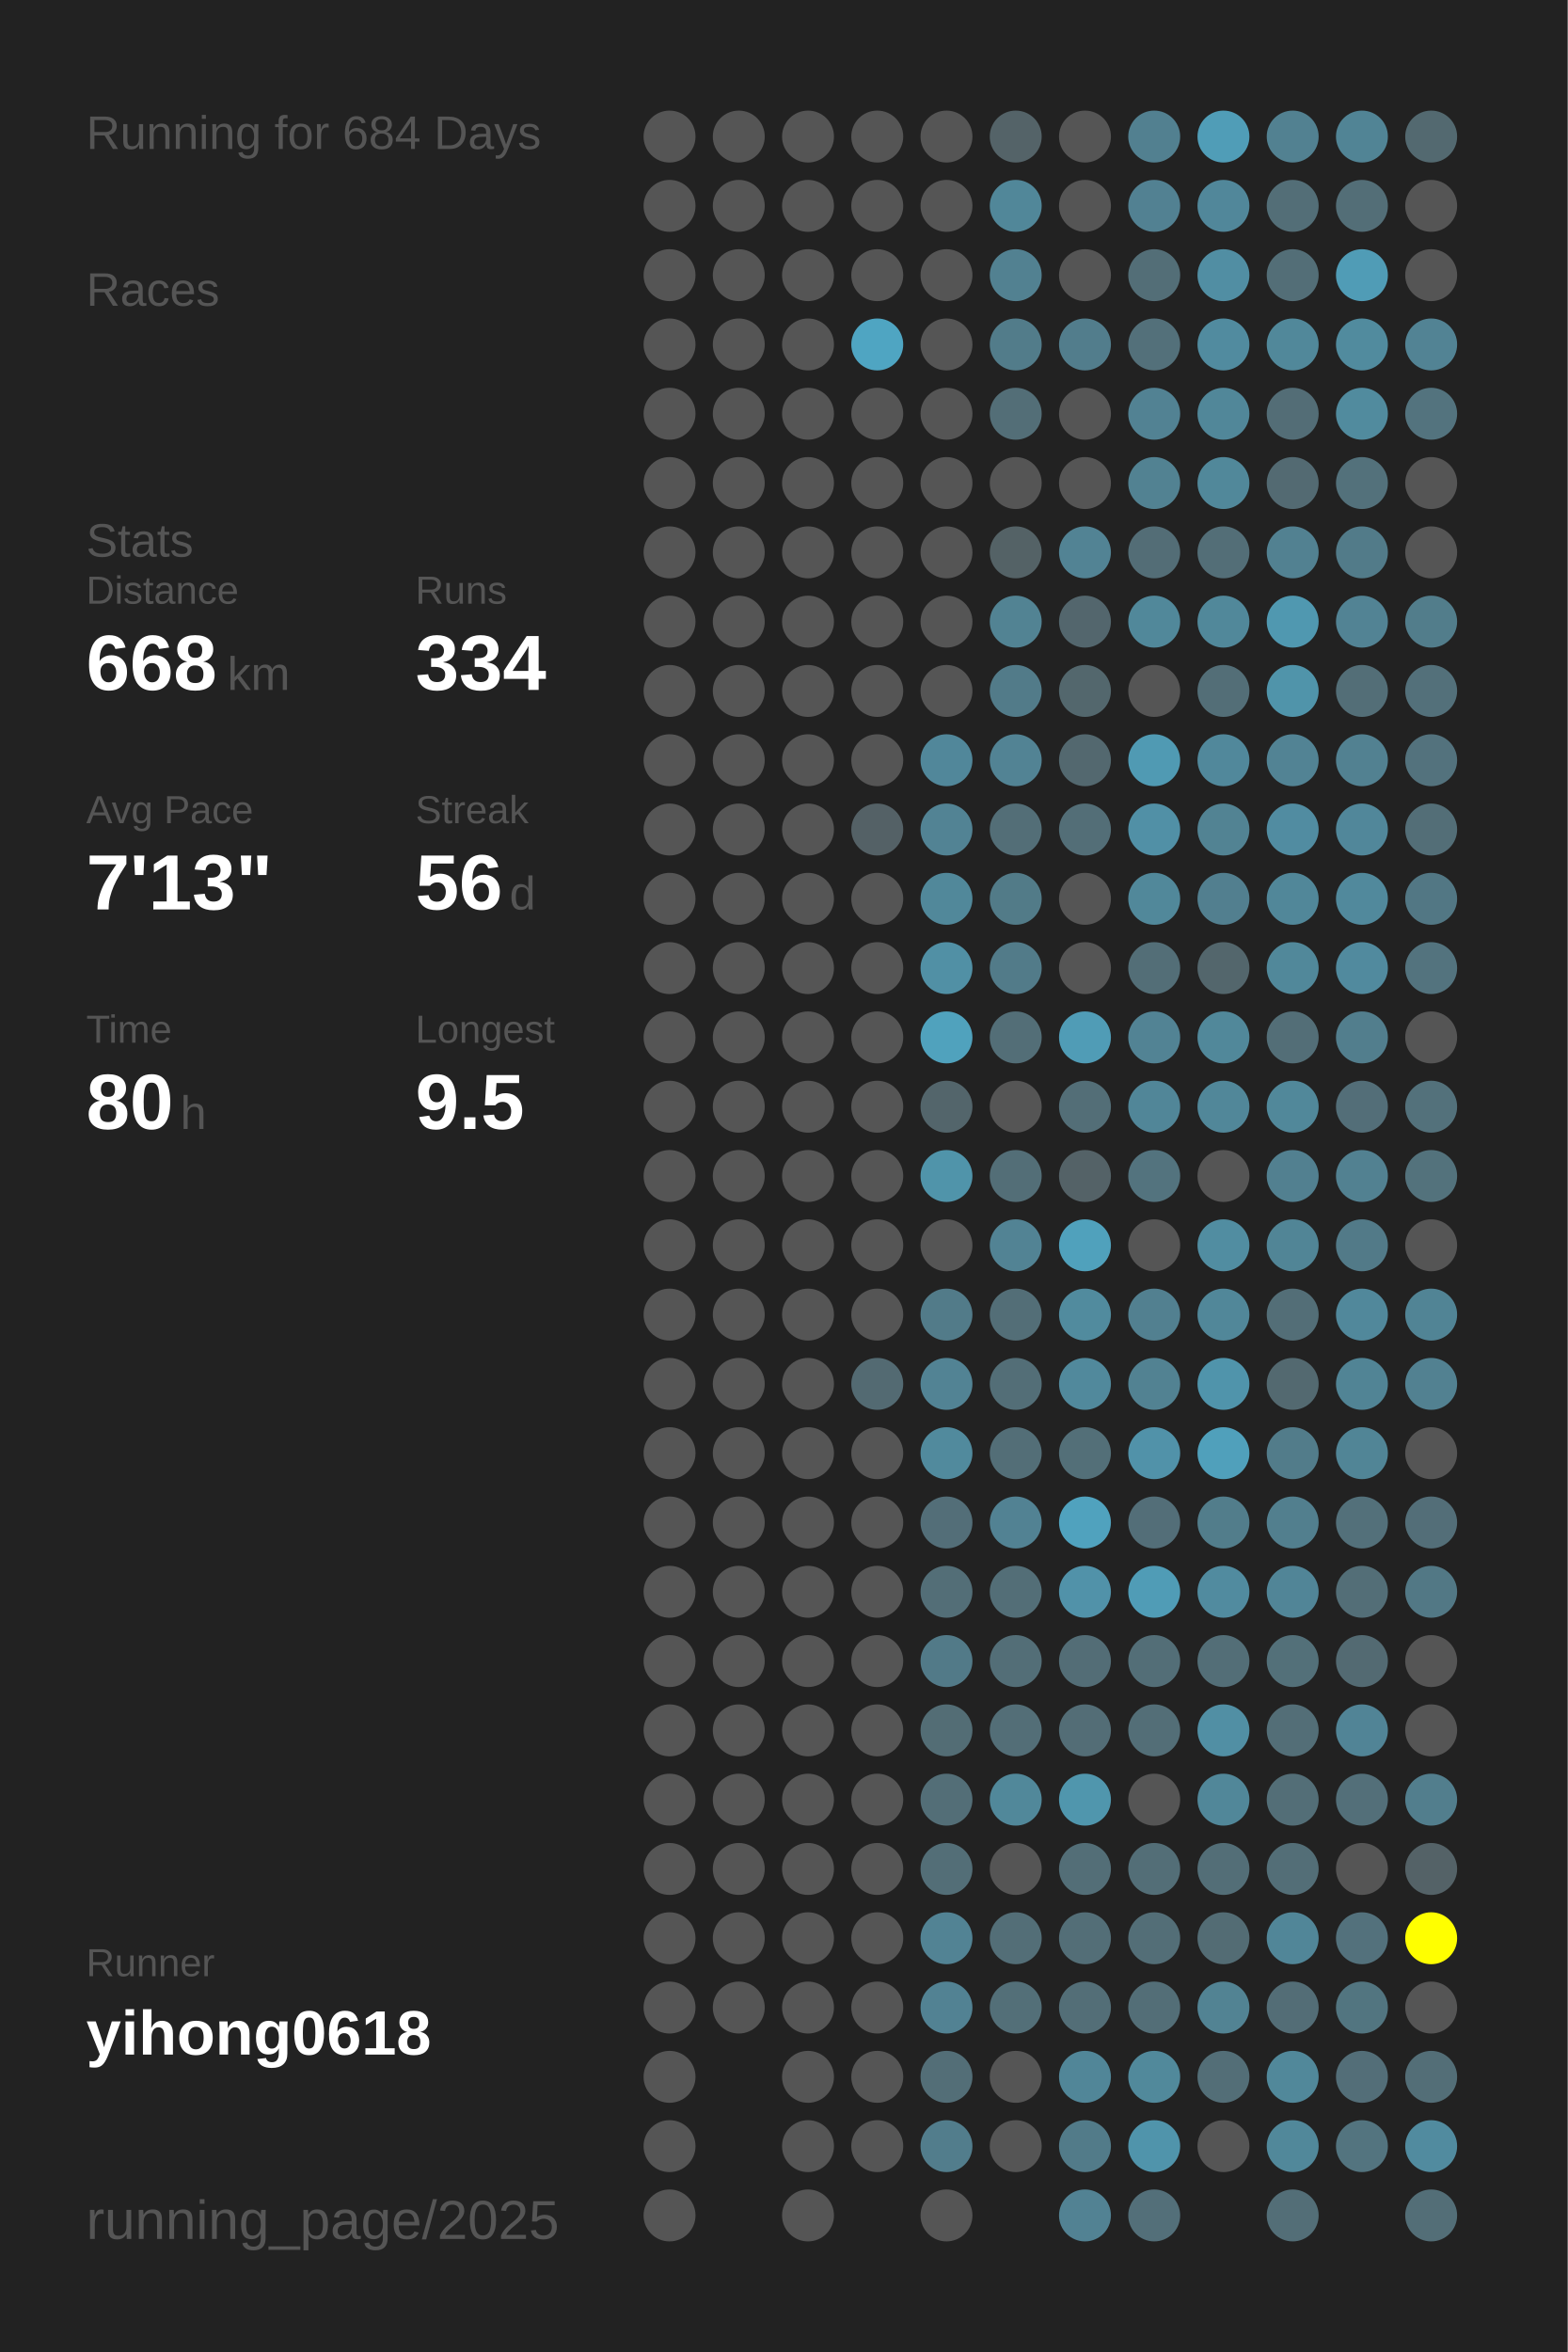
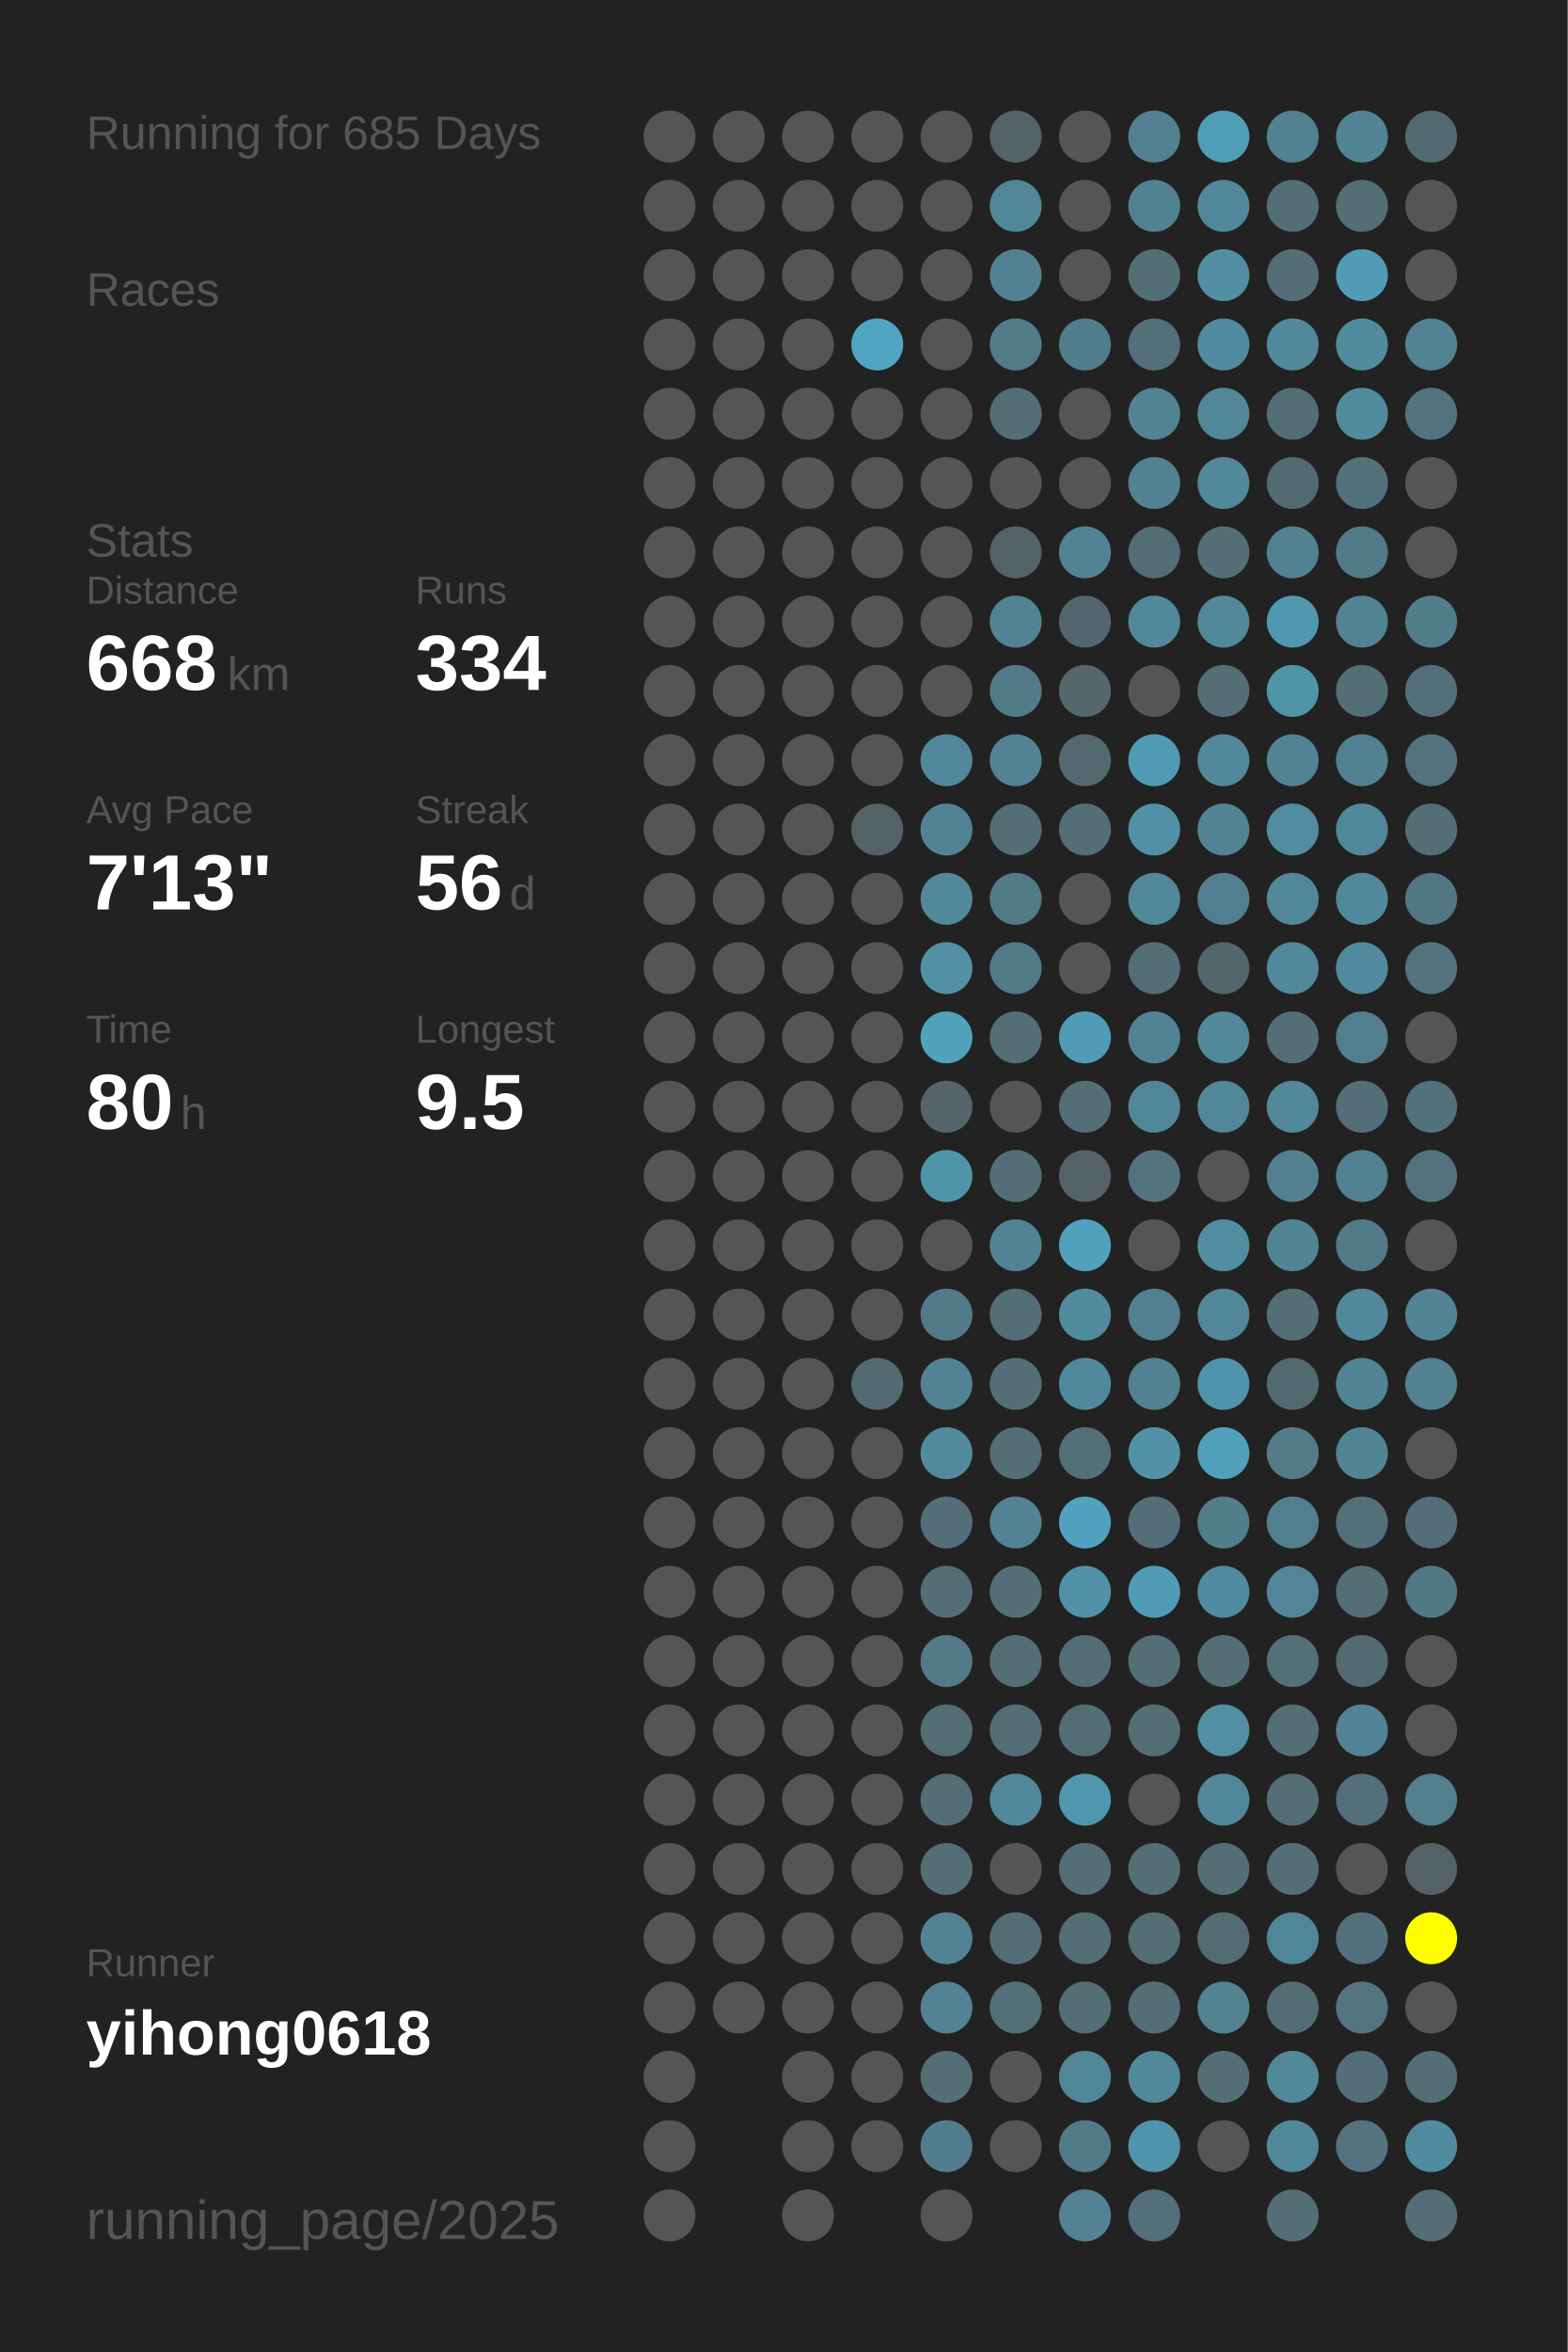
<svg xmlns="http://www.w3.org/2000/svg" baseProfile="full" height="300mm" version="1.1" viewBox="0,0,200,300" width="200mm">
  <defs />
  <rect fill="#222222" height="300" width="200" x="0" y="0" />
-   <text fill="#555555" style="font-size:6px; font-family:Arial;" x="11" y="19">Running for 684 Days</text>
+   <text fill="#555555" style="font-size:6px; font-family:Arial;" x="11" y="19">Running for 685 Days</text>
  <text fill="#555555" style="font-size:6px; font-family:Arial;" x="11" y="39">Races</text>
  <text fill="#555555" style="font-size:6px; font-family:Arial;" x="11" y="71">Stats</text>
  <text fill="#555555" style="font-size:5px; font-family:Arial;" x="11" y="77">Distance</text>
  <text fill="#FFFFFF" style="font-size:10px; font-family:Arial; font-weight:bold;" x="11" y="88">668</text>
  <text fill="#555555" style="font-size:6px; font-family:Arial;" x="29" y="88">km</text>
  <text fill="#555555" style="font-size:5px; font-family:Arial;" x="53" y="77">Runs</text>
  <text fill="#FFFFFF" style="font-size:10px; font-family:Arial; font-weight:bold;" x="53" y="88">334</text>
  <text fill="#555555" style="font-size:5px; font-family:Arial;" x="11" y="105">Avg Pace</text>
  <text fill="#FFFFFF" style="font-size:10px; font-family:Arial; font-weight:bold;" x="11" y="116">7'13"</text>
  <text fill="#555555" style="font-size:5px; font-family:Arial;" x="53" y="105">Streak</text>
  <text fill="#FFFFFF" style="font-size:10px; font-family:Arial; font-weight:bold;" x="53" y="116">56</text>
  <text fill="#555555" style="font-size:6px; font-family:Arial;" x="65" y="116">d</text>
  <text fill="#555555" style="font-size:5px; font-family:Arial;" x="11" y="133">Time</text>
  <text fill="#FFFFFF" style="font-size:10px; font-family:Arial; font-weight:bold;" x="11" y="144">80</text>
  <text fill="#555555" style="font-size:6px; font-family:Arial;" x="23" y="144">h</text>
  <text fill="#555555" style="font-size:5px; font-family:Arial;" x="53" y="133">Longest</text>
  <text fill="#FFFFFF" style="font-size:10px; font-family:Arial; font-weight:bold;" x="53" y="144">9.5</text>
  <text fill="#555555" style="font-size:5px; font-family:Arial;" x="11" y="252.065">Runner</text>
  <text fill="#FFFFFF" style="font-size:8px; font-family:Arial; font-weight:bold;" x="11" y="262.065">yihong0618</text>
  <text fill="#555555" style="font-size:7px; font-family:Arial;" x="11" y="285.581">running_page/2025</text>
  <circle cx="85.417" cy="17.419" fill="#555555" r="3.312" />
  <circle cx="85.417" cy="26.258" fill="#555555" r="3.312" />
  <circle cx="85.417" cy="35.097" fill="#555555" r="3.312" />
  <circle cx="85.417" cy="43.935" fill="#555555" r="3.312" />
  <circle cx="85.417" cy="52.774" fill="#555555" r="3.312" />
  <circle cx="85.417" cy="61.613" fill="#555555" r="3.312" />
  <circle cx="85.417" cy="70.452" fill="#555555" r="3.312" />
  <circle cx="85.417" cy="79.29" fill="#555555" r="3.312" />
  <circle cx="85.417" cy="88.129" fill="#555555" r="3.312" />
  <circle cx="85.417" cy="96.968" fill="#555555" r="3.312" />
  <circle cx="85.417" cy="105.806" fill="#555555" r="3.312" />
  <circle cx="85.417" cy="114.645" fill="#555555" r="3.312" />
  <circle cx="85.417" cy="123.484" fill="#555555" r="3.312" />
  <circle cx="85.417" cy="132.323" fill="#555555" r="3.312" />
  <circle cx="85.417" cy="141.161" fill="#555555" r="3.312" />
  <circle cx="85.417" cy="150" fill="#555555" r="3.312" />
  <circle cx="85.417" cy="158.839" fill="#555555" r="3.312" />
  <circle cx="85.417" cy="167.677" fill="#555555" r="3.312" />
  <circle cx="85.417" cy="176.516" fill="#555555" r="3.312" />
  <circle cx="85.417" cy="185.355" fill="#555555" r="3.312" />
  <circle cx="85.417" cy="194.194" fill="#555555" r="3.312" />
  <circle cx="85.417" cy="203.032" fill="#555555" r="3.312" />
  <circle cx="85.417" cy="211.871" fill="#555555" r="3.312" />
  <circle cx="85.417" cy="220.71" fill="#555555" r="3.312" />
  <circle cx="85.417" cy="229.548" fill="#555555" r="3.312" />
  <circle cx="85.417" cy="238.387" fill="#555555" r="3.312" />
  <circle cx="85.417" cy="247.226" fill="#555555" r="3.312" />
  <circle cx="85.417" cy="256.065" fill="#555555" r="3.312" />
  <circle cx="85.417" cy="264.903" fill="#555555" r="3.312" />
  <circle cx="85.417" cy="273.742" fill="#555555" r="3.312" />
  <circle cx="85.417" cy="282.581" fill="#555555" r="3.312" />
  <circle cx="94.25" cy="17.419" fill="#555555" r="3.312" />
  <circle cx="94.25" cy="26.258" fill="#555555" r="3.312" />
  <circle cx="94.25" cy="35.097" fill="#555555" r="3.312" />
  <circle cx="94.25" cy="43.935" fill="#555555" r="3.312" />
  <circle cx="94.25" cy="52.774" fill="#555555" r="3.312" />
  <circle cx="94.25" cy="61.613" fill="#555555" r="3.312" />
  <circle cx="94.25" cy="70.452" fill="#555555" r="3.312" />
  <circle cx="94.25" cy="79.29" fill="#555555" r="3.312" />
  <circle cx="94.25" cy="88.129" fill="#555555" r="3.312" />
  <circle cx="94.25" cy="96.968" fill="#555555" r="3.312" />
  <circle cx="94.25" cy="105.806" fill="#555555" r="3.312" />
  <circle cx="94.25" cy="114.645" fill="#555555" r="3.312" />
  <circle cx="94.25" cy="123.484" fill="#555555" r="3.312" />
  <circle cx="94.25" cy="132.323" fill="#555555" r="3.312" />
  <circle cx="94.25" cy="141.161" fill="#555555" r="3.312" />
  <circle cx="94.25" cy="150" fill="#555555" r="3.312" />
  <circle cx="94.25" cy="158.839" fill="#555555" r="3.312" />
  <circle cx="94.25" cy="167.677" fill="#555555" r="3.312" />
  <circle cx="94.25" cy="176.516" fill="#555555" r="3.312" />
  <circle cx="94.25" cy="185.355" fill="#555555" r="3.312" />
  <circle cx="94.25" cy="194.194" fill="#555555" r="3.312" />
  <circle cx="94.25" cy="203.032" fill="#555555" r="3.312" />
  <circle cx="94.25" cy="211.871" fill="#555555" r="3.312" />
  <circle cx="94.25" cy="220.71" fill="#555555" r="3.312" />
  <circle cx="94.25" cy="229.548" fill="#555555" r="3.312" />
  <circle cx="94.25" cy="238.387" fill="#555555" r="3.312" />
  <circle cx="94.25" cy="247.226" fill="#555555" r="3.312" />
  <circle cx="94.25" cy="256.065" fill="#555555" r="3.312" />
  <circle cx="103.083" cy="17.419" fill="#555555" r="3.312" />
  <circle cx="103.083" cy="26.258" fill="#555555" r="3.312" />
  <circle cx="103.083" cy="35.097" fill="#555555" r="3.312" />
  <circle cx="103.083" cy="43.935" fill="#555555" r="3.312" />
  <circle cx="103.083" cy="52.774" fill="#555555" r="3.312" />
  <circle cx="103.083" cy="61.613" fill="#555555" r="3.312" />
  <circle cx="103.083" cy="70.452" fill="#555555" r="3.312" />
  <circle cx="103.083" cy="79.29" fill="#555555" r="3.312" />
  <circle cx="103.083" cy="88.129" fill="#555555" r="3.312" />
  <circle cx="103.083" cy="96.968" fill="#555555" r="3.312" />
  <circle cx="103.083" cy="105.806" fill="#555555" r="3.312" />
  <circle cx="103.083" cy="114.645" fill="#555555" r="3.312" />
  <circle cx="103.083" cy="123.484" fill="#555555" r="3.312" />
  <circle cx="103.083" cy="132.323" fill="#555555" r="3.312" />
  <circle cx="103.083" cy="141.161" fill="#555555" r="3.312" />
  <circle cx="103.083" cy="150" fill="#555555" r="3.312" />
  <circle cx="103.083" cy="158.839" fill="#555555" r="3.312" />
  <circle cx="103.083" cy="167.677" fill="#555555" r="3.312" />
  <circle cx="103.083" cy="176.516" fill="#555555" r="3.312" />
  <circle cx="103.083" cy="185.355" fill="#555555" r="3.312" />
  <circle cx="103.083" cy="194.194" fill="#555555" r="3.312" />
  <circle cx="103.083" cy="203.032" fill="#555555" r="3.312" />
  <circle cx="103.083" cy="211.871" fill="#555555" r="3.312" />
  <circle cx="103.083" cy="220.71" fill="#555555" r="3.312" />
  <circle cx="103.083" cy="229.548" fill="#555555" r="3.312" />
  <circle cx="103.083" cy="238.387" fill="#555555" r="3.312" />
  <circle cx="103.083" cy="247.226" fill="#555555" r="3.312" />
  <circle cx="103.083" cy="256.065" fill="#555555" r="3.312" />
  <circle cx="103.083" cy="264.903" fill="#555555" r="3.312" />
  <circle cx="103.083" cy="273.742" fill="#555555" r="3.312" />
  <circle cx="103.083" cy="282.581" fill="#555555" r="3.312" />
  <circle cx="111.917" cy="17.419" fill="#555555" r="3.312" />
  <circle cx="111.917" cy="26.258" fill="#555555" r="3.312" />
  <circle cx="111.917" cy="35.097" fill="#555555" r="3.312" />
  <circle cx="111.917" cy="43.935" fill="#4fa5c2" r="3.312" />
  <circle cx="111.917" cy="52.774" fill="#555555" r="3.312" />
  <circle cx="111.917" cy="61.613" fill="#555555" r="3.312" />
  <circle cx="111.917" cy="70.452" fill="#555555" r="3.312" />
  <circle cx="111.917" cy="79.29" fill="#555555" r="3.312" />
  <circle cx="111.917" cy="88.129" fill="#555555" r="3.312" />
  <circle cx="111.917" cy="96.968" fill="#555555" r="3.312" />
  <circle cx="111.917" cy="105.806" fill="#546166" r="3.312" />
  <circle cx="111.917" cy="114.645" fill="#555555" r="3.312" />
  <circle cx="111.917" cy="123.484" fill="#555555" r="3.312" />
  <circle cx="111.917" cy="132.323" fill="#555555" r="3.312" />
  <circle cx="111.917" cy="141.161" fill="#555555" r="3.312" />
  <circle cx="111.917" cy="150" fill="#555555" r="3.312" />
  <circle cx="111.917" cy="158.839" fill="#555555" r="3.312" />
  <circle cx="111.917" cy="167.677" fill="#555555" r="3.312" />
  <circle cx="111.917" cy="176.516" fill="#536a72" r="3.312" />
  <circle cx="111.917" cy="185.355" fill="#555555" r="3.312" />
  <circle cx="111.917" cy="194.194" fill="#555555" r="3.312" />
  <circle cx="111.917" cy="203.032" fill="#555555" r="3.312" />
  <circle cx="111.917" cy="211.871" fill="#555555" r="3.312" />
  <circle cx="111.917" cy="220.71" fill="#555555" r="3.312" />
  <circle cx="111.917" cy="229.548" fill="#555555" r="3.312" />
  <circle cx="111.917" cy="238.387" fill="#555555" r="3.312" />
  <circle cx="111.917" cy="247.226" fill="#555555" r="3.312" />
  <circle cx="111.917" cy="256.065" fill="#555555" r="3.312" />
  <circle cx="111.917" cy="264.903" fill="#555555" r="3.312" />
  <circle cx="111.917" cy="273.742" fill="#555555" r="3.312" />
  <circle cx="120.75" cy="17.419" fill="#555555" r="3.312" />
  <circle cx="120.75" cy="26.258" fill="#555555" r="3.312" />
  <circle cx="120.75" cy="35.097" fill="#555555" r="3.312" />
  <circle cx="120.75" cy="43.935" fill="#555555" r="3.312" />
  <circle cx="120.75" cy="52.774" fill="#555555" r="3.312" />
  <circle cx="120.75" cy="61.613" fill="#555555" r="3.312" />
  <circle cx="120.75" cy="70.452" fill="#555555" r="3.312" />
  <circle cx="120.75" cy="79.29" fill="#555555" r="3.312" />
  <circle cx="120.75" cy="88.129" fill="#555555" r="3.312" />
  <circle cx="120.75" cy="96.968" fill="#51879a" r="3.312" />
  <circle cx="120.75" cy="105.806" fill="#528394" r="3.312" />
  <circle cx="120.75" cy="114.645" fill="#51889a" r="3.312" />
  <circle cx="120.75" cy="123.484" fill="#5190a5" r="3.312" />
  <circle cx="120.75" cy="132.323" fill="#50a2bd" r="3.312" />
  <circle cx="120.75" cy="141.161" fill="#53656b" r="3.312" />
  <circle cx="120.75" cy="150" fill="#5094aa" r="3.312" />
  <circle cx="120.75" cy="158.839" fill="#555555" r="3.312" />
  <circle cx="120.75" cy="167.677" fill="#527b89" r="3.312" />
  <circle cx="120.75" cy="176.516" fill="#528394" r="3.312" />
  <circle cx="120.75" cy="185.355" fill="#518a9d" r="3.312" />
  <circle cx="120.75" cy="194.194" fill="#536e78" r="3.312" />
  <circle cx="120.75" cy="203.032" fill="#536e77" r="3.312" />
  <circle cx="120.75" cy="211.871" fill="#527a88" r="3.312" />
  <circle cx="120.75" cy="220.71" fill="#536d75" r="3.312" />
  <circle cx="120.75" cy="229.548" fill="#536e77" r="3.312" />
  <circle cx="120.75" cy="238.387" fill="#536e77" r="3.312" />
  <circle cx="120.75" cy="247.226" fill="#528394" r="3.312" />
  <circle cx="120.75" cy="256.065" fill="#528293" r="3.312" />
  <circle cx="120.75" cy="264.903" fill="#536e77" r="3.312" />
  <circle cx="120.75" cy="273.742" fill="#527d8c" r="3.312" />
  <circle cx="120.75" cy="282.581" fill="#555555" r="3.312" />
  <circle cx="129.583" cy="17.419" fill="#546368" r="3.312" />
  <circle cx="129.583" cy="26.258" fill="#518799" r="3.312" />
  <circle cx="129.583" cy="35.097" fill="#528191" r="3.312" />
  <circle cx="129.583" cy="43.935" fill="#527c8a" r="3.312" />
  <circle cx="129.583" cy="52.774" fill="#536e77" r="3.312" />
  <circle cx="129.583" cy="61.613" fill="#555555" r="3.312" />
  <circle cx="129.583" cy="70.452" fill="#546266" r="3.312" />
  <circle cx="129.583" cy="79.29" fill="#528393" r="3.312" />
  <circle cx="129.583" cy="88.129" fill="#527b89" r="3.312" />
  <circle cx="129.583" cy="96.968" fill="#528394" r="3.312" />
  <circle cx="129.583" cy="105.806" fill="#536e77" r="3.312" />
  <circle cx="129.583" cy="114.645" fill="#527b88" r="3.312" />
  <circle cx="129.583" cy="123.484" fill="#527b89" r="3.312" />
  <circle cx="129.583" cy="132.323" fill="#536e77" r="3.312" />
  <circle cx="129.583" cy="141.161" fill="#555555" r="3.312" />
  <circle cx="129.583" cy="150" fill="#536e77" r="3.312" />
  <circle cx="129.583" cy="158.839" fill="#528394" r="3.312" />
  <circle cx="129.583" cy="167.677" fill="#536e77" r="3.312" />
  <circle cx="129.583" cy="176.516" fill="#536e77" r="3.312" />
  <circle cx="129.583" cy="185.355" fill="#536e77" r="3.312" />
  <circle cx="129.583" cy="194.194" fill="#528293" r="3.312" />
  <circle cx="129.583" cy="203.032" fill="#536e77" r="3.312" />
  <circle cx="129.583" cy="211.871" fill="#536e77" r="3.312" />
  <circle cx="129.583" cy="220.71" fill="#536e77" r="3.312" />
  <circle cx="129.583" cy="229.548" fill="#51889a" r="3.312" />
  <circle cx="129.583" cy="238.387" fill="#555555" r="3.312" />
  <circle cx="129.583" cy="247.226" fill="#536e77" r="3.312" />
  <circle cx="129.583" cy="256.065" fill="#536f78" r="3.312" />
  <circle cx="129.583" cy="264.903" fill="#555555" r="3.312" />
  <circle cx="129.583" cy="273.742" fill="#555555" r="3.312" />
  <circle cx="138.417" cy="17.419" fill="#555555" r="3.312" />
  <circle cx="138.417" cy="26.258" fill="#555555" r="3.312" />
  <circle cx="138.417" cy="35.097" fill="#555555" r="3.312" />
  <circle cx="138.417" cy="43.935" fill="#527d8c" r="3.312" />
  <circle cx="138.417" cy="52.774" fill="#555555" r="3.312" />
  <circle cx="138.417" cy="61.613" fill="#555555" r="3.312" />
  <circle cx="138.417" cy="70.452" fill="#528394" r="3.312" />
  <circle cx="138.417" cy="79.29" fill="#53666d" r="3.312" />
  <circle cx="138.417" cy="88.129" fill="#53676d" r="3.312" />
  <circle cx="138.417" cy="96.968" fill="#53686f" r="3.312" />
  <circle cx="138.417" cy="105.806" fill="#536e77" r="3.312" />
  <circle cx="138.417" cy="114.645" fill="#555555" r="3.312" />
  <circle cx="138.417" cy="123.484" fill="#555555" r="3.312" />
  <circle cx="138.417" cy="132.323" fill="#509cb6" r="3.312" />
  <circle cx="138.417" cy="141.161" fill="#536e77" r="3.312" />
  <circle cx="138.417" cy="150" fill="#546267" r="3.312" />
  <circle cx="138.417" cy="158.839" fill="#50a1bc" r="3.312" />
  <circle cx="138.417" cy="167.677" fill="#518b9e" r="3.312" />
  <circle cx="138.417" cy="176.516" fill="#51899c" r="3.312" />
  <circle cx="138.417" cy="185.355" fill="#536f78" r="3.312" />
  <circle cx="138.417" cy="194.194" fill="#50a2be" r="3.312" />
  <circle cx="138.417" cy="203.032" fill="#5192a9" r="3.312" />
  <circle cx="138.417" cy="211.871" fill="#536d76" r="3.312" />
  <circle cx="138.417" cy="220.71" fill="#536d76" r="3.312" />
  <circle cx="138.417" cy="229.548" fill="#5096ad" r="3.312" />
  <circle cx="138.417" cy="238.387" fill="#536e77" r="3.312" />
  <circle cx="138.417" cy="247.226" fill="#536e77" r="3.312" />
  <circle cx="138.417" cy="256.065" fill="#536e77" r="3.312" />
  <circle cx="138.417" cy="264.903" fill="#518698" r="3.312" />
  <circle cx="138.417" cy="273.742" fill="#527b89" r="3.312" />
  <circle cx="138.417" cy="282.581" fill="#528293" r="3.312" />
  <circle cx="147.25" cy="17.419" fill="#528090" r="3.312" />
  <circle cx="147.25" cy="26.258" fill="#528192" r="3.312" />
  <circle cx="147.25" cy="35.097" fill="#536e77" r="3.312" />
  <circle cx="147.25" cy="43.935" fill="#53707a" r="3.312" />
  <circle cx="147.25" cy="52.774" fill="#528293" r="3.312" />
  <circle cx="147.25" cy="61.613" fill="#528292" r="3.312" />
  <circle cx="147.25" cy="70.452" fill="#536d76" r="3.312" />
  <circle cx="147.25" cy="79.29" fill="#51889a" r="3.312" />
  <circle cx="147.25" cy="88.129" fill="#555555" r="3.312" />
  <circle cx="147.25" cy="96.968" fill="#509ab3" r="3.312" />
  <circle cx="147.25" cy="105.806" fill="#5190a6" r="3.312" />
  <circle cx="147.25" cy="114.645" fill="#51889a" r="3.312" />
  <circle cx="147.25" cy="123.484" fill="#536e77" r="3.312" />
  <circle cx="147.25" cy="132.323" fill="#528394" r="3.312" />
  <circle cx="147.25" cy="141.161" fill="#518698" r="3.312" />
  <circle cx="147.25" cy="150" fill="#53737e" r="3.312" />
  <circle cx="147.25" cy="158.839" fill="#555555" r="3.312" />
  <circle cx="147.25" cy="167.677" fill="#528090" r="3.312" />
  <circle cx="147.25" cy="176.516" fill="#528292" r="3.312" />
  <circle cx="147.25" cy="185.355" fill="#5192a9" r="3.312" />
  <circle cx="147.25" cy="194.194" fill="#536e78" r="3.312" />
  <circle cx="147.25" cy="203.032" fill="#509cb6" r="3.312" />
  <circle cx="147.25" cy="211.871" fill="#536e77" r="3.312" />
  <circle cx="147.25" cy="220.71" fill="#536e77" r="3.312" />
  <circle cx="147.25" cy="229.548" fill="#555555" r="3.312" />
  <circle cx="147.25" cy="238.387" fill="#536e77" r="3.312" />
  <circle cx="147.25" cy="247.226" fill="#536e77" r="3.312" />
  <circle cx="147.25" cy="256.065" fill="#536e77" r="3.312" />
  <circle cx="147.25" cy="264.903" fill="#51899b" r="3.312" />
  <circle cx="147.25" cy="273.742" fill="#5094ab" r="3.312" />
  <circle cx="147.25" cy="282.581" fill="#536f79" r="3.312" />
  <circle cx="156.083" cy="17.419" fill="#509db7" r="3.312" />
  <circle cx="156.083" cy="26.258" fill="#51879a" r="3.312" />
  <circle cx="156.083" cy="35.097" fill="#518ea3" r="3.312" />
  <circle cx="156.083" cy="43.935" fill="#518b9f" r="3.312" />
  <circle cx="156.083" cy="52.774" fill="#518799" r="3.312" />
  <circle cx="156.083" cy="61.613" fill="#51889a" r="3.312" />
  <circle cx="156.083" cy="70.452" fill="#536e77" r="3.312" />
  <circle cx="156.083" cy="79.29" fill="#51889a" r="3.312" />
  <circle cx="156.083" cy="88.129" fill="#536e77" r="3.312" />
  <circle cx="156.083" cy="96.968" fill="#51889b" r="3.312" />
  <circle cx="156.083" cy="105.806" fill="#528393" r="3.312" />
  <circle cx="156.083" cy="114.645" fill="#527f8f" r="3.312" />
  <circle cx="156.083" cy="123.484" fill="#53666c" r="3.312" />
  <circle cx="156.083" cy="132.323" fill="#51889a" r="3.312" />
  <circle cx="156.083" cy="141.161" fill="#518799" r="3.312" />
  <circle cx="156.083" cy="150" fill="#555555" r="3.312" />
  <circle cx="156.083" cy="158.839" fill="#518da1" r="3.312" />
  <circle cx="156.083" cy="167.677" fill="#518799" r="3.312" />
  <circle cx="156.083" cy="176.516" fill="#5094ab" r="3.312" />
  <circle cx="156.083" cy="185.355" fill="#50a0bb" r="3.312" />
  <circle cx="156.083" cy="194.194" fill="#527d8b" r="3.312" />
  <circle cx="156.083" cy="203.032" fill="#518b9f" r="3.312" />
  <circle cx="156.083" cy="211.871" fill="#536e77" r="3.312" />
  <circle cx="156.083" cy="220.71" fill="#518fa4" r="3.312" />
  <circle cx="156.083" cy="229.548" fill="#518799" r="3.312" />
  <circle cx="156.083" cy="238.387" fill="#536e77" r="3.312" />
  <circle cx="156.083" cy="247.226" fill="#536c74" r="3.312" />
  <circle cx="156.083" cy="256.065" fill="#528393" r="3.312" />
  <circle cx="156.083" cy="264.903" fill="#536e77" r="3.312" />
  <circle cx="156.083" cy="273.742" fill="#555555" r="3.312" />
  <circle cx="164.917" cy="17.419" fill="#528191" r="3.312" />
  <circle cx="164.917" cy="26.258" fill="#536e77" r="3.312" />
  <circle cx="164.917" cy="35.097" fill="#536e77" r="3.312" />
  <circle cx="164.917" cy="43.935" fill="#51889a" r="3.312" />
  <circle cx="164.917" cy="52.774" fill="#536d76" r="3.312" />
  <circle cx="164.917" cy="61.613" fill="#536a72" r="3.312" />
  <circle cx="164.917" cy="70.452" fill="#528191" r="3.312" />
  <circle cx="164.917" cy="79.29" fill="#5098b0" r="3.312" />
  <circle cx="164.917" cy="88.129" fill="#5094aa" r="3.312" />
  <circle cx="164.917" cy="96.968" fill="#528394" r="3.312" />
  <circle cx="164.917" cy="105.806" fill="#518ca1" r="3.312" />
  <circle cx="164.917" cy="114.645" fill="#518799" r="3.312" />
  <circle cx="164.917" cy="123.484" fill="#51889a" r="3.312" />
  <circle cx="164.917" cy="132.323" fill="#536e77" r="3.312" />
  <circle cx="164.917" cy="141.161" fill="#51889a" r="3.312" />
  <circle cx="164.917" cy="150" fill="#528090" r="3.312" />
  <circle cx="164.917" cy="158.839" fill="#518596" r="3.312" />
  <circle cx="164.917" cy="167.677" fill="#536e77" r="3.312" />
  <circle cx="164.917" cy="176.516" fill="#536970" r="3.312" />
  <circle cx="164.917" cy="185.355" fill="#527c8a" r="3.312" />
  <circle cx="164.917" cy="194.194" fill="#527f8e" r="3.312" />
  <circle cx="164.917" cy="203.032" fill="#518597" r="3.312" />
  <circle cx="164.917" cy="211.871" fill="#537079" r="3.312" />
  <circle cx="164.917" cy="220.71" fill="#536e77" r="3.312" />
  <circle cx="164.917" cy="229.548" fill="#536e77" r="3.312" />
  <circle cx="164.917" cy="238.387" fill="#536e77" r="3.312" />
  <circle cx="164.917" cy="247.226" fill="#518698" r="3.312" />
  <circle cx="164.917" cy="256.065" fill="#536d76" r="3.312" />
  <circle cx="164.917" cy="264.903" fill="#51889a" r="3.312" />
  <circle cx="164.917" cy="273.742" fill="#51889a" r="3.312" />
  <circle cx="164.917" cy="282.581" fill="#536e77" r="3.312" />
  <circle cx="173.75" cy="17.419" fill="#518495" r="3.312" />
  <circle cx="173.75" cy="26.258" fill="#536e77" r="3.312" />
  <circle cx="173.75" cy="35.097" fill="#509cb6" r="3.312" />
  <circle cx="173.75" cy="43.935" fill="#518b9e" r="3.312" />
  <circle cx="173.75" cy="52.774" fill="#518b9e" r="3.312" />
  <circle cx="173.75" cy="61.613" fill="#53717b" r="3.312" />
  <circle cx="173.75" cy="70.452" fill="#527b89" r="3.312" />
  <circle cx="173.75" cy="79.29" fill="#528394" r="3.312" />
  <circle cx="173.75" cy="88.129" fill="#536e77" r="3.312" />
  <circle cx="173.75" cy="96.968" fill="#528191" r="3.312" />
  <circle cx="173.75" cy="105.806" fill="#51879a" r="3.312" />
  <circle cx="173.75" cy="114.645" fill="#51899c" r="3.312" />
  <circle cx="173.75" cy="123.484" fill="#518a9e" r="3.312" />
  <circle cx="173.75" cy="132.323" fill="#527e8d" r="3.312" />
  <circle cx="173.75" cy="141.161" fill="#536e78" r="3.312" />
  <circle cx="173.75" cy="150" fill="#528191" r="3.312" />
  <circle cx="173.75" cy="158.839" fill="#527a88" r="3.312" />
  <circle cx="173.75" cy="167.677" fill="#51889b" r="3.312" />
  <circle cx="173.75" cy="176.516" fill="#518495" r="3.312" />
  <circle cx="173.75" cy="185.355" fill="#518596" r="3.312" />
  <circle cx="173.75" cy="194.194" fill="#53707a" r="3.312" />
  <circle cx="173.75" cy="203.032" fill="#536e77" r="3.312" />
  <circle cx="173.75" cy="211.871" fill="#536a72" r="3.312" />
  <circle cx="173.75" cy="220.71" fill="#518496" r="3.312" />
  <circle cx="173.75" cy="229.548" fill="#536f79" r="3.312" />
  <circle cx="173.75" cy="238.387" fill="#555555" r="3.312" />
  <circle cx="173.75" cy="247.226" fill="#53717c" r="3.312" />
  <circle cx="173.75" cy="256.065" fill="#527580" r="3.312" />
  <circle cx="173.75" cy="264.903" fill="#536e78" r="3.312" />
  <circle cx="173.75" cy="273.742" fill="#53747f" r="3.312" />
  <circle cx="182.583" cy="17.419" fill="#536970" r="3.312" />
  <circle cx="182.583" cy="26.258" fill="#555555" r="3.312" />
  <circle cx="182.583" cy="35.097" fill="#555555" r="3.312" />
  <circle cx="182.583" cy="43.935" fill="#528394" r="3.312" />
  <circle cx="182.583" cy="52.774" fill="#53737e" r="3.312" />
  <circle cx="182.583" cy="61.613" fill="#555555" r="3.312" />
  <circle cx="182.583" cy="70.452" fill="#555555" r="3.312" />
  <circle cx="182.583" cy="79.29" fill="#527d8b" r="3.312" />
  <circle cx="182.583" cy="88.129" fill="#53707a" r="3.312" />
  <circle cx="182.583" cy="96.968" fill="#53727d" r="3.312" />
  <circle cx="182.583" cy="105.806" fill="#536e77" r="3.312" />
  <circle cx="182.583" cy="114.645" fill="#527784" r="3.312" />
  <circle cx="182.583" cy="123.484" fill="#53737e" r="3.312" />
  <circle cx="182.583" cy="132.323" fill="#555555" r="3.312" />
  <circle cx="182.583" cy="141.161" fill="#53717b" r="3.312" />
  <circle cx="182.583" cy="150" fill="#53727c" r="3.312" />
  <circle cx="182.583" cy="158.839" fill="#555555" r="3.312" />
  <circle cx="182.583" cy="167.677" fill="#518495" r="3.312" />
  <circle cx="182.583" cy="176.516" fill="#528191" r="3.312" />
  <circle cx="182.583" cy="185.355" fill="#555555" r="3.312" />
  <circle cx="182.583" cy="194.194" fill="#536e78" r="3.312" />
  <circle cx="182.583" cy="203.032" fill="#527885" r="3.312" />
  <circle cx="182.583" cy="211.871" fill="#555555" r="3.312" />
  <circle cx="182.583" cy="220.71" fill="#555555" r="3.312" />
  <circle cx="182.583" cy="229.548" fill="#527e8d" r="3.312" />
  <circle cx="182.583" cy="238.387" fill="#546267" r="3.312" />
  <circle cx="182.583" cy="247.226" fill="#FFFF00" r="3.312" />
  <circle cx="182.583" cy="256.065" fill="#555555" r="3.312" />
  <circle cx="182.583" cy="264.903" fill="#536e77" r="3.312" />
  <circle cx="182.583" cy="273.742" fill="#518b9f" r="3.312" />
  <circle cx="182.583" cy="282.581" fill="#536e77" r="3.312" />
</svg>
